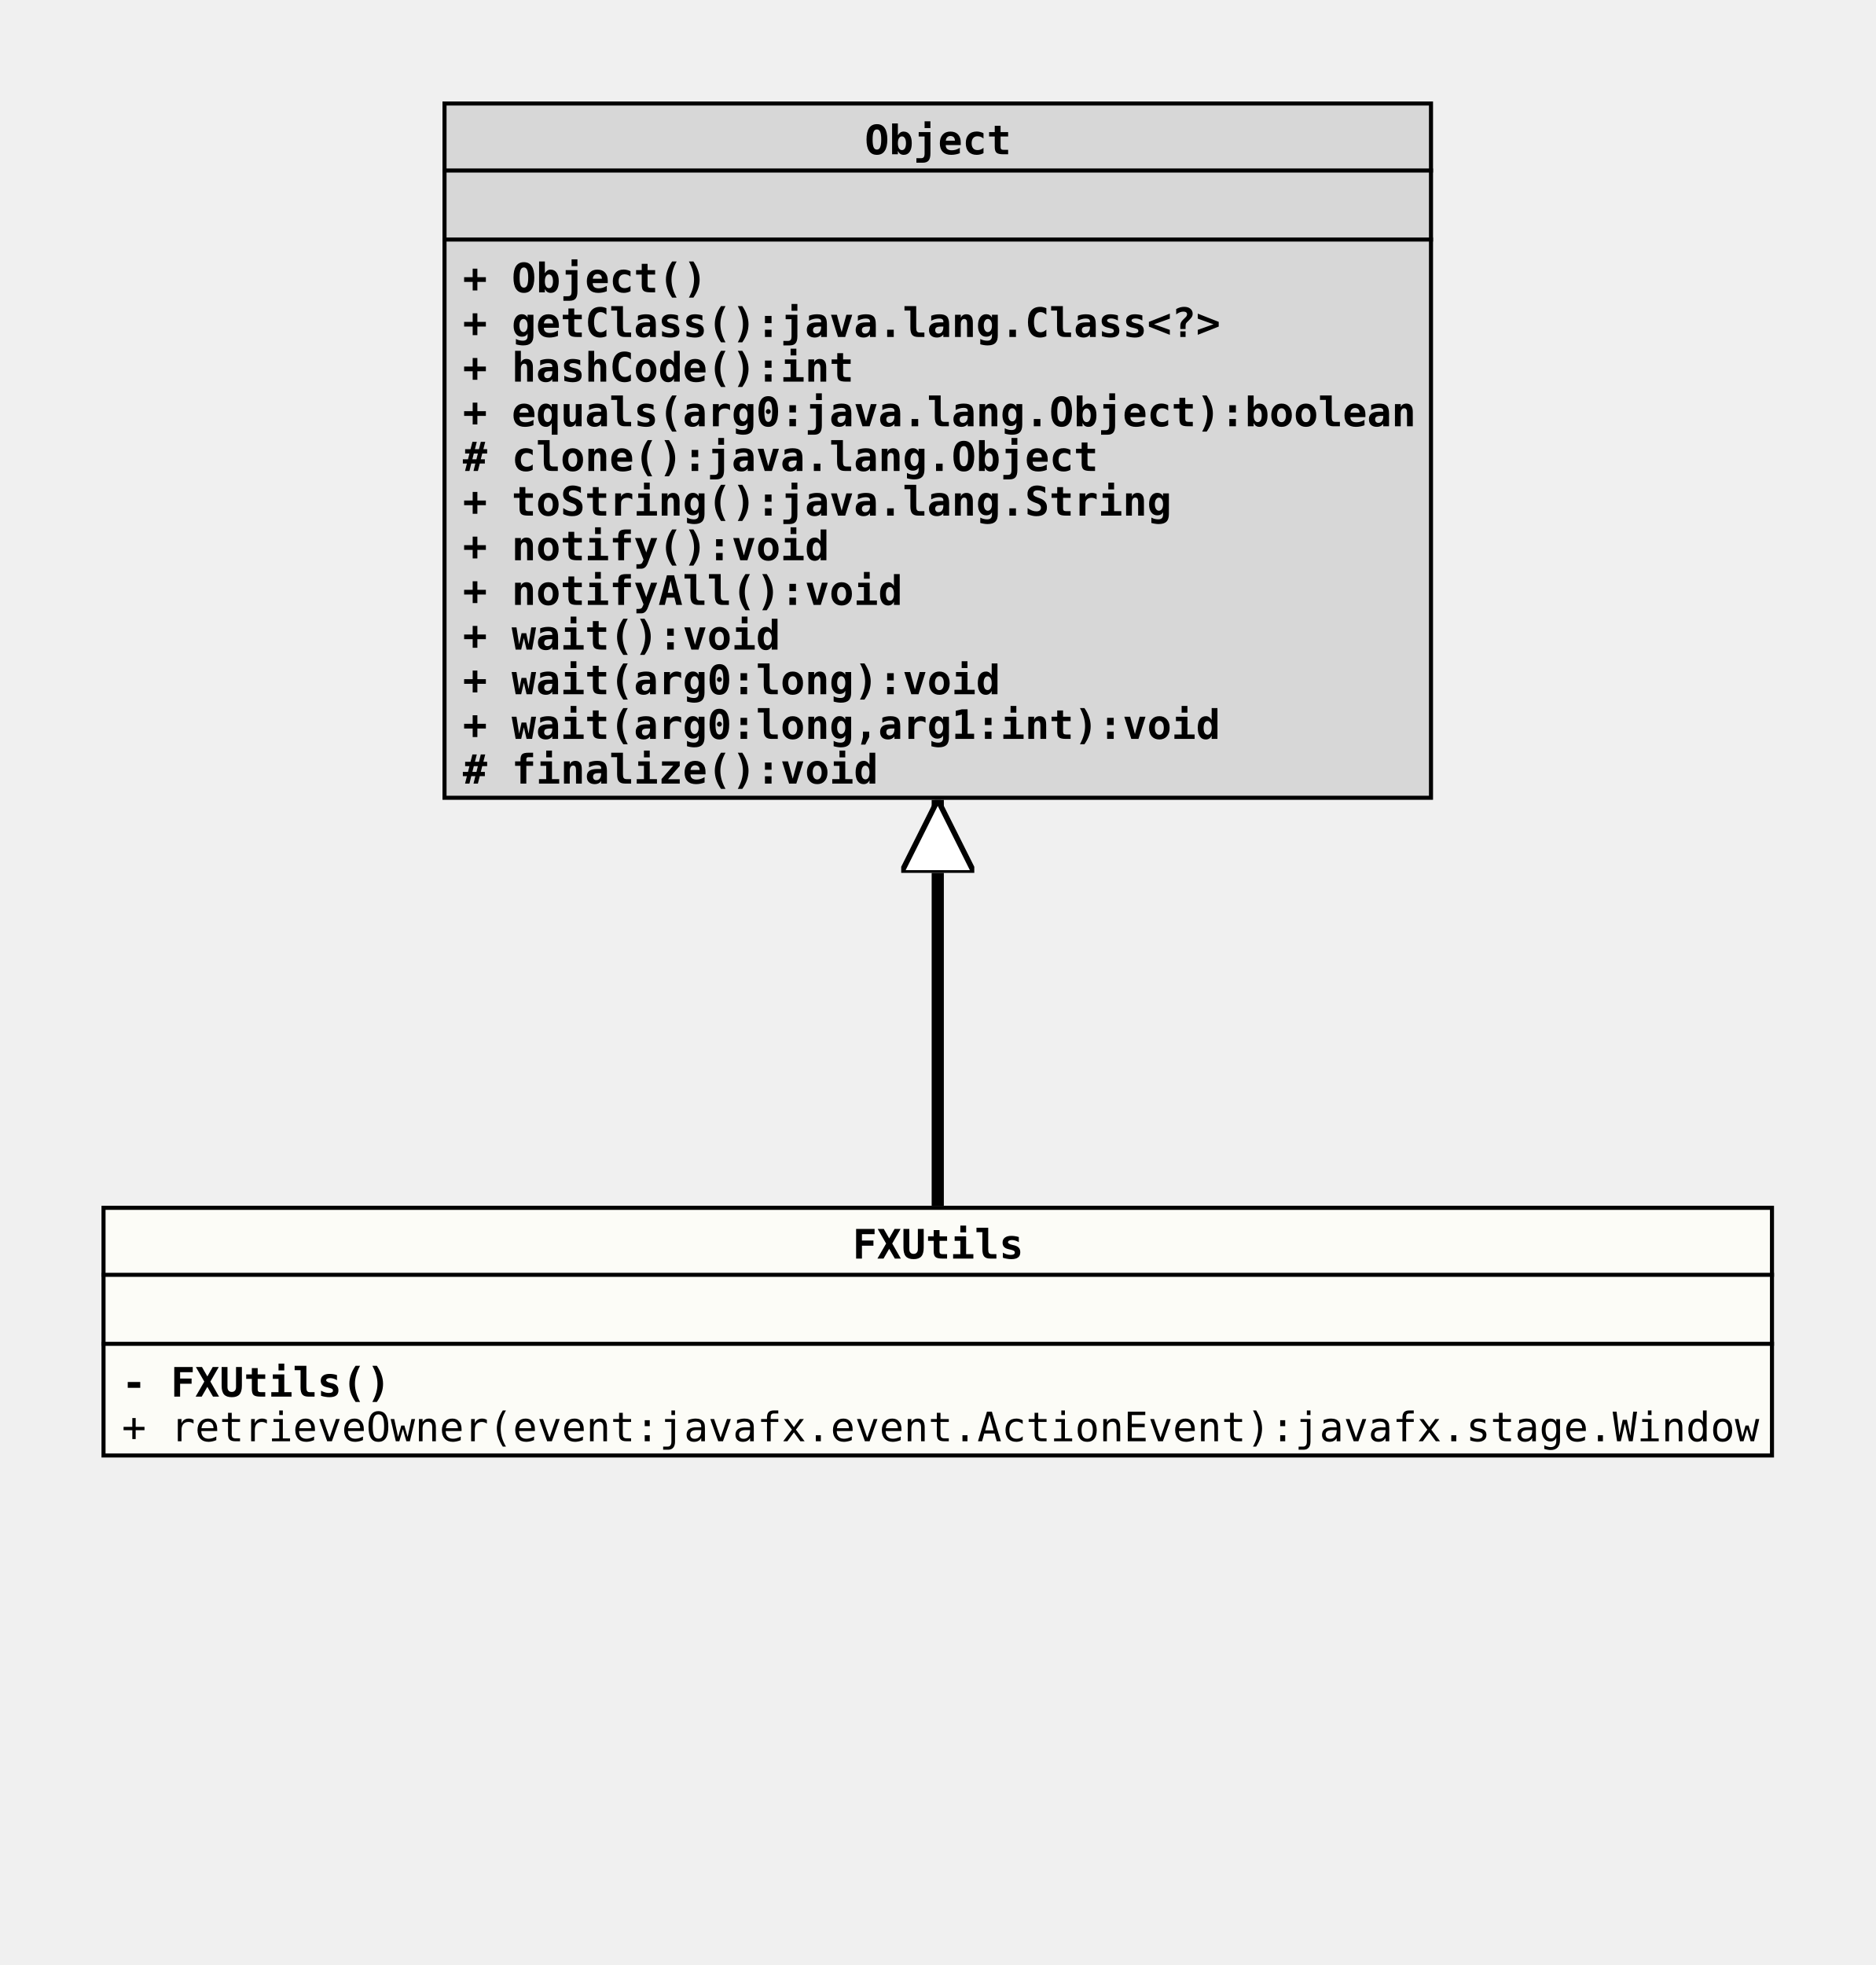
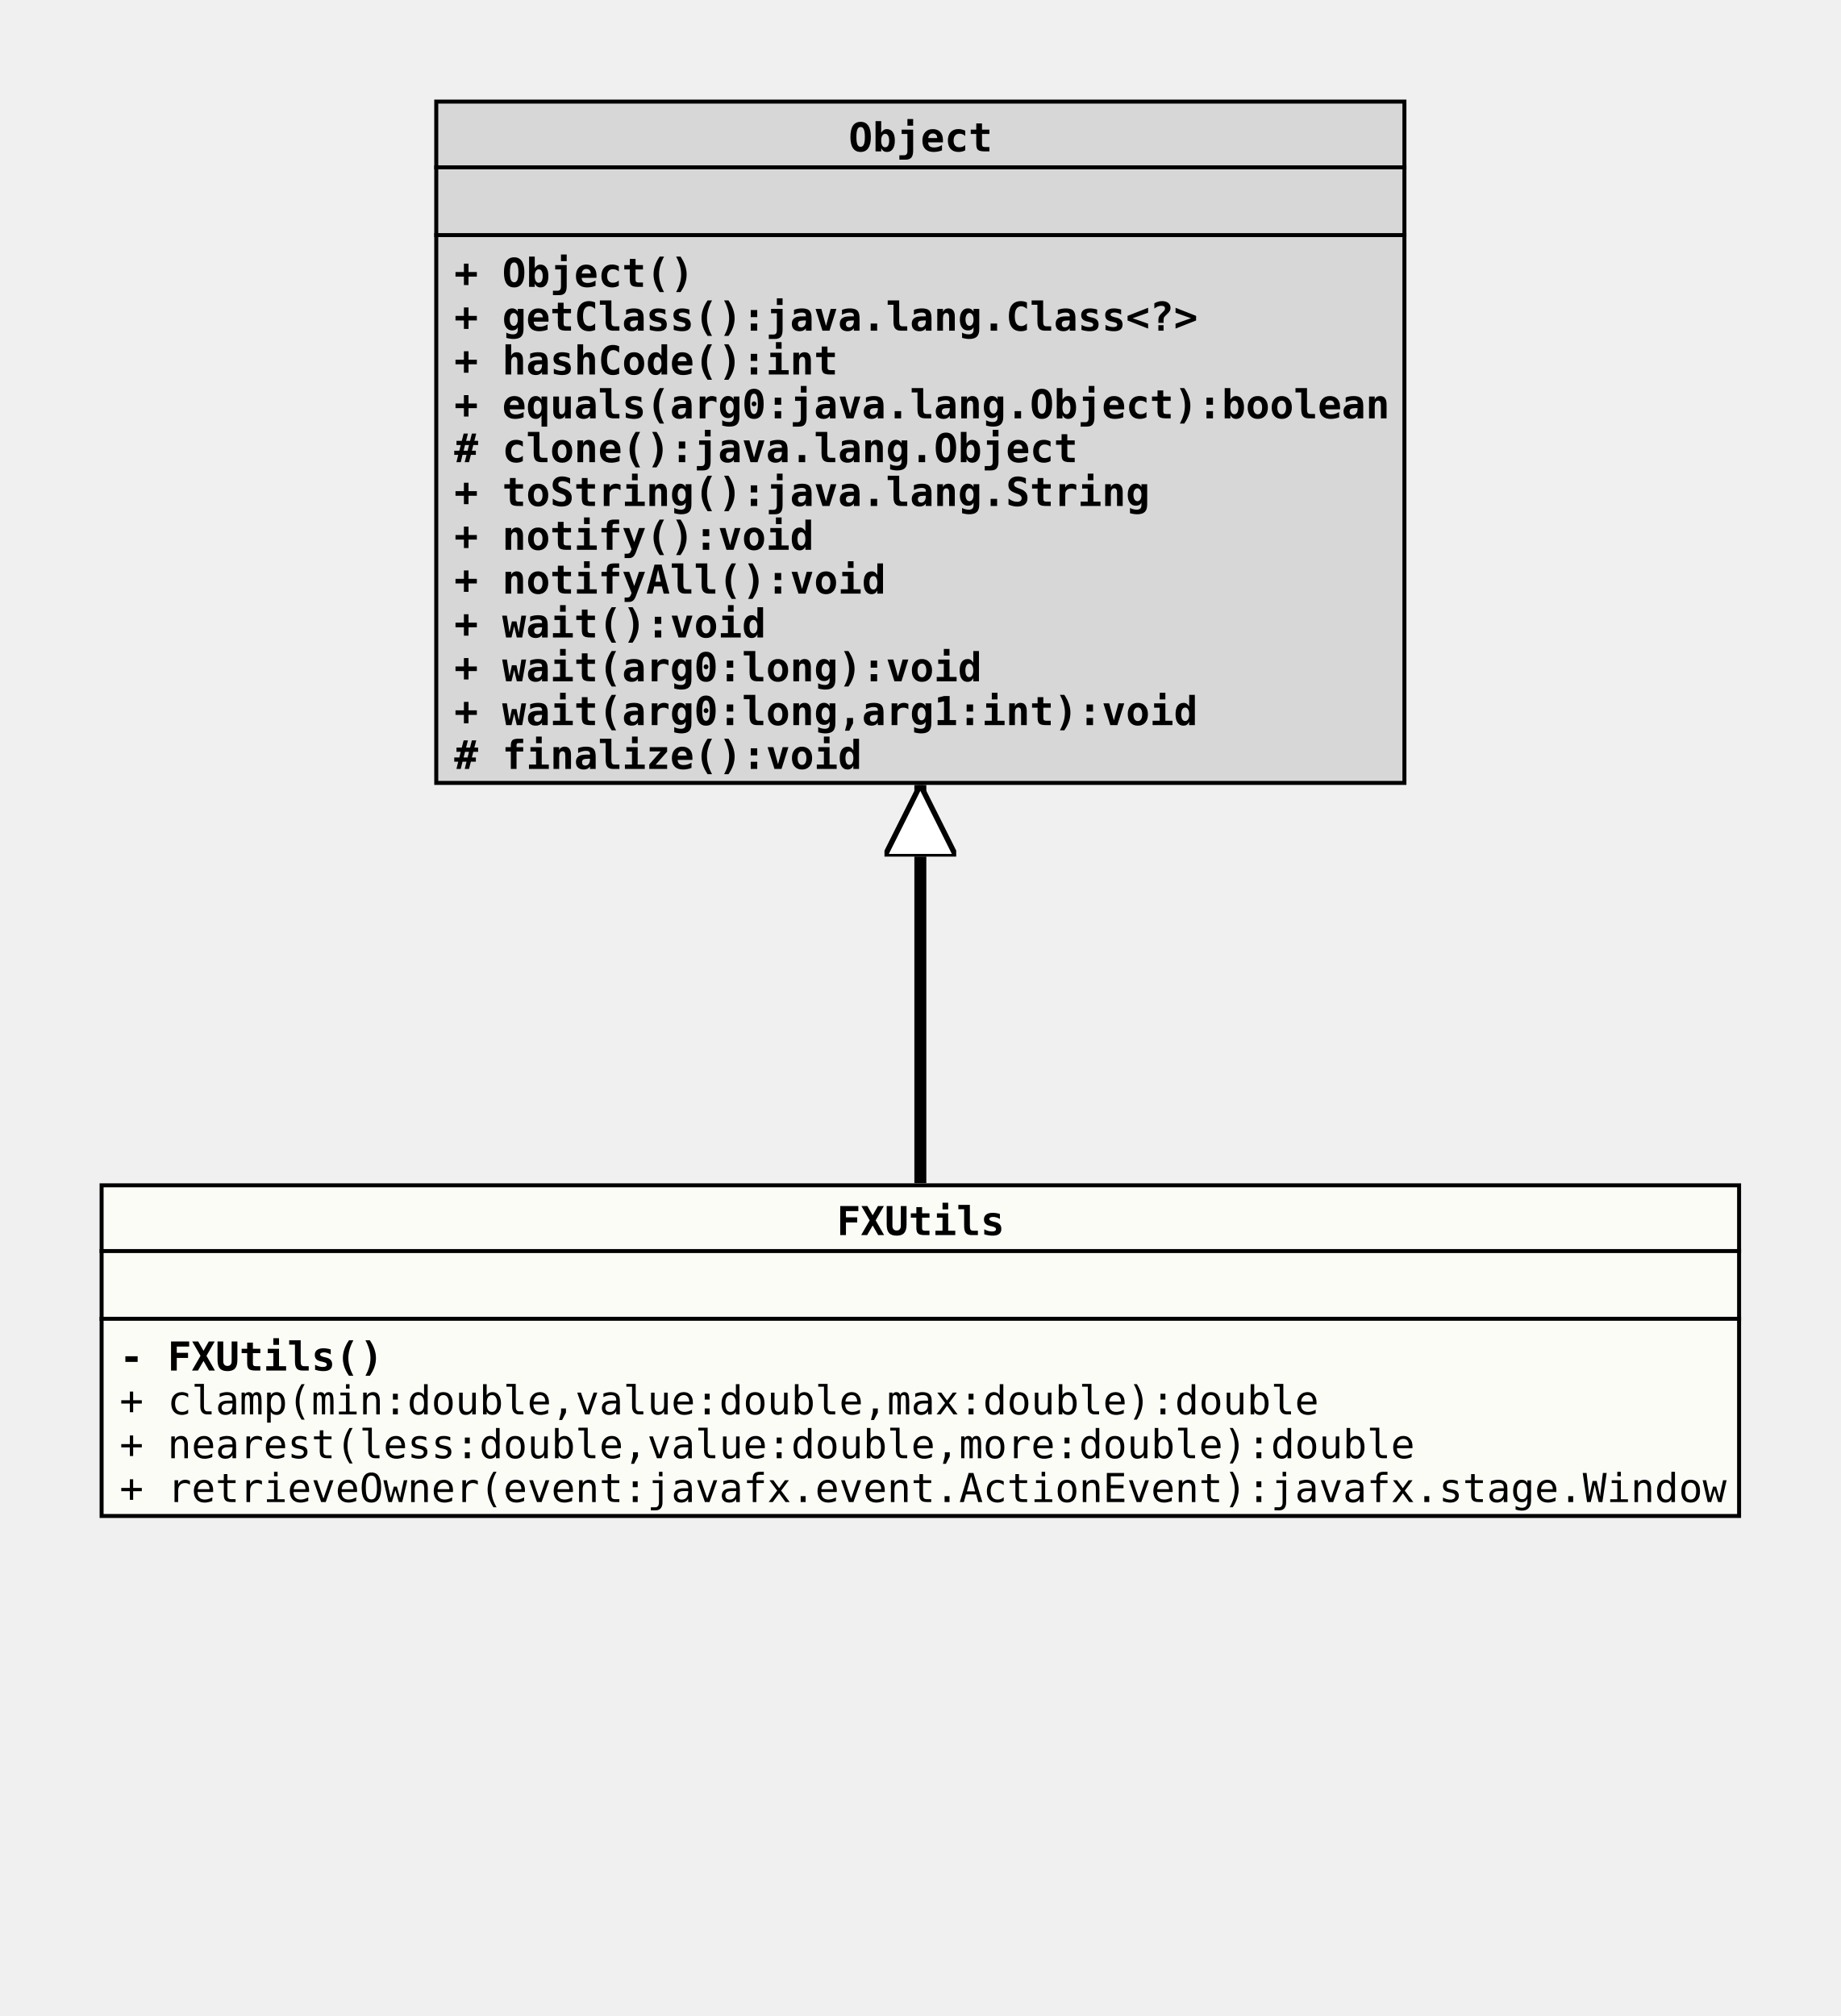
- <svg xmlns="http://www.w3.org/2000/svg" xmlns:xlink="http://www.w3.org/1999/xlink" version="1.1" baseProfile="full" width="462.000" height="484.000">
+ <svg xmlns="http://www.w3.org/2000/svg" xmlns:xlink="http://www.w3.org/1999/xlink" version="1.1" baseProfile="full" width="462.000" height="506.000">
  <defs>
    <style>
            line
            {
              stroke: black;
            }
            line.separator
            {
              stroke:       black;
              stroke-width: 1;
            }
            marker
            {
              fill: white;
            }
            path
            {
              fill:   white;
              stroke: black;
            }
            path.implementation
            {
              fill:             none;
              stroke-dasharray: 5,5;
              stroke-width:     3;
            }
            path.inheritance
            {
              fill:         none;
              stroke-width: 3;
            }
            rect
            {
              fill:         none;
              stroke:       black;
              stroke-width: 2;
            }
            rect.externalClass
            {
              fill:         #D0D0D0;
              fill-opacity: 0.8;
            }
            rect.focusClass
            {
              fill:         #FFFFF9;
              fill-opacity: 0.8;
            }
            rect.otherClass
            {
              fill:         #F0E68C;
              fill-opacity: 0.8;
            }
            rect.template
            {
              fill:             #FFFFFF;
              fill-opacity:     1.0;
              stroke-dasharray: 3,3;
            }
            text
            {
              font-family: monospace;
              font-size:   10px;
              font-weight: bold;
            }
            text.abstract
            {
              font-style: italic;
            }
            text.final
            {
              text-decoration: underline;
            }
            text.static
            {
              font-weight: normal;
            }
            text.stereotype
            {
              font-size:   8px;
              font-weight: normal;
            }
            </style>
    <marker id="inheritance" viewBox="0,0,40,40" markerUnits="strokeWidth" refX="40" refY="20" markerWidth="6" markerHeight="6" orient="auto">
      <path d="M40,20 l-40,-20 v40 Z" fill="#ffffff" stroke="#000000" stroke-width="3" />
    </marker>
    <marker id="implementation" viewBox="0,0,40,40" markerUnits="strokeWidth" refX="40" refY="20" markerWidth="6" markerHeight="6" orient="auto">
      <path d="M40,20 l-40,-20 v40 Z" fill="#ffffff" stroke="#000000" stroke-width="3" />
    </marker>
    <clipPath id="ID000001">
-       <rect class="focusClass" height="62.000" width="412.000" x="0.000" y="0.000" />
+       <rect class="focusClass" height="84.000" width="412.000" x="0.000" y="0.000" />
    </clipPath>
    <symbol id="org.tquadrat.foundation.fx.FXUtils">
      <g>
        <g class="focusClass" clip-path="url(#ID000001)">
-           <rect x="0.000" y="0.000" width="412.000" height="62.000" class="focusClass" />
+           <rect x="0.000" y="0.000" width="412.000" height="84.000" class="focusClass" />
          <line x1="0.000" y1="17.000" x2="412.000" y2="17.000" class="separator" />
          <text x="185.000" y="13.000">FXUtils</text>
          <line x1="0.000" y1="34.000" x2="412.000" y2="34.000" class="separator" />
          <text x="5.000" y="30.000" />
          <text x="5.000" y="47.000">- FXUtils()</text>
-           <text x="5.000" y="58.000" class="static">+ retrieveOwner(event:javafx.event.ActionEvent):javafx.stage.Window</text>
+           <text x="5.000" y="58.000" class="static">+ clamp(min:double,value:double,max:double):double</text>
+           <text x="5.000" y="69.000" class="static">+ nearest(less:double,value:double,more:double):double</text>
+           <text x="5.000" y="80.000" class="static">+ retrieveOwner(event:javafx.event.ActionEvent):javafx.stage.Window</text>
        </g>
      </g>
    </symbol>
    <clipPath id="ID000002">
      <rect class="externalClass" height="172.000" width="244.000" x="0.000" y="0.000" />
    </clipPath>
    <symbol id="java.lang.Object">
      <g>
        <g clip-path="url(#ID000002)">
          <rect x="0.000" y="0.000" width="244.000" height="172.000" class="externalClass" />
          <line x1="0.000" y1="17.000" x2="244.000" y2="17.000" class="separator" />
          <text x="104.000" y="13.000">Object</text>
          <line x1="0.000" y1="34.000" x2="244.000" y2="34.000" class="separator" />
          <text x="5.000" y="30.000" />
          <text x="5.000" y="47.000">+ Object()</text>
          <text x="5.000" y="58.000">+ getClass():java.lang.Class&lt;?&gt;</text>
          <text x="5.000" y="69.000">+ hashCode():int</text>
          <text x="5.000" y="80.000">+ equals(arg0:java.lang.Object):boolean</text>
          <text x="5.000" y="91.000"># clone():java.lang.Object</text>
          <text x="5.000" y="102.000">+ toString():java.lang.String</text>
          <text x="5.000" y="113.000">+ notify():void</text>
          <text x="5.000" y="124.000">+ notifyAll():void</text>
          <text x="5.000" y="135.000">+ wait():void</text>
          <text x="5.000" y="146.000">+ wait(arg0:long):void</text>
          <text x="5.000" y="157.000">+ wait(arg0:long,arg1:int):void</text>
          <text x="5.000" y="168.000"># finalize():void</text>
        </g>
      </g>
    </symbol>
  </defs>
  <path class="inheritance" d="M231.000,297.000 L231.000,197.000" marker-end="url(#inheritance)" />
  <use x="109.000" y="25.000" xlink:href="#java.lang.Object" />
  <use x="25.000" y="297.000" xlink:href="#org.tquadrat.foundation.fx.FXUtils" />
</svg>
